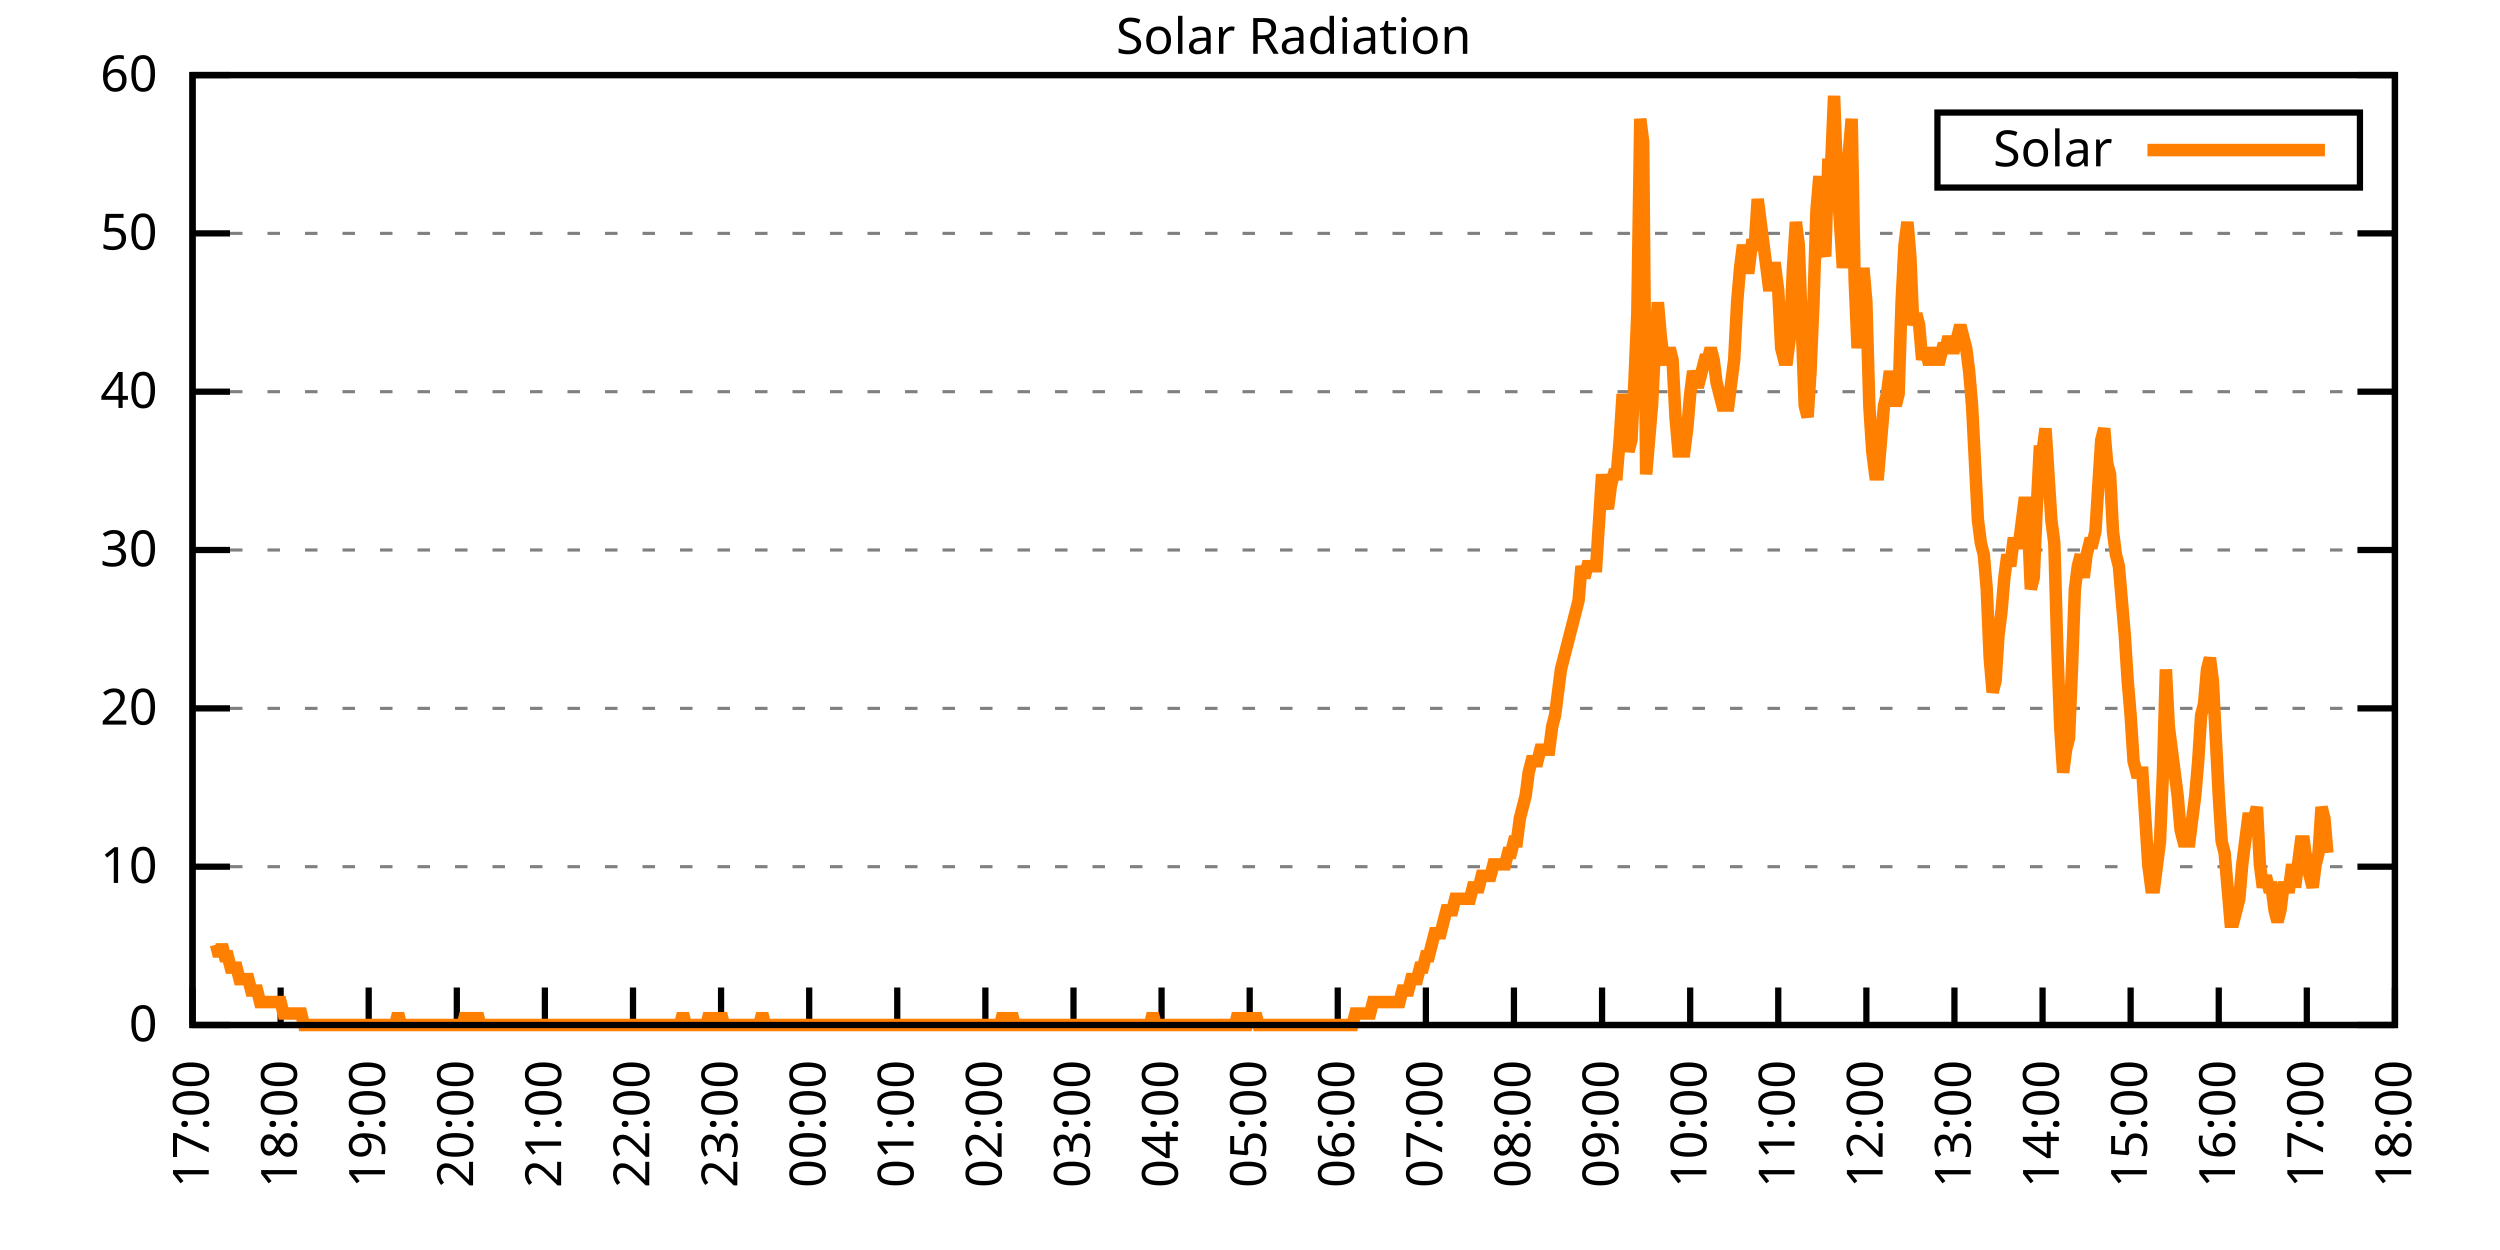
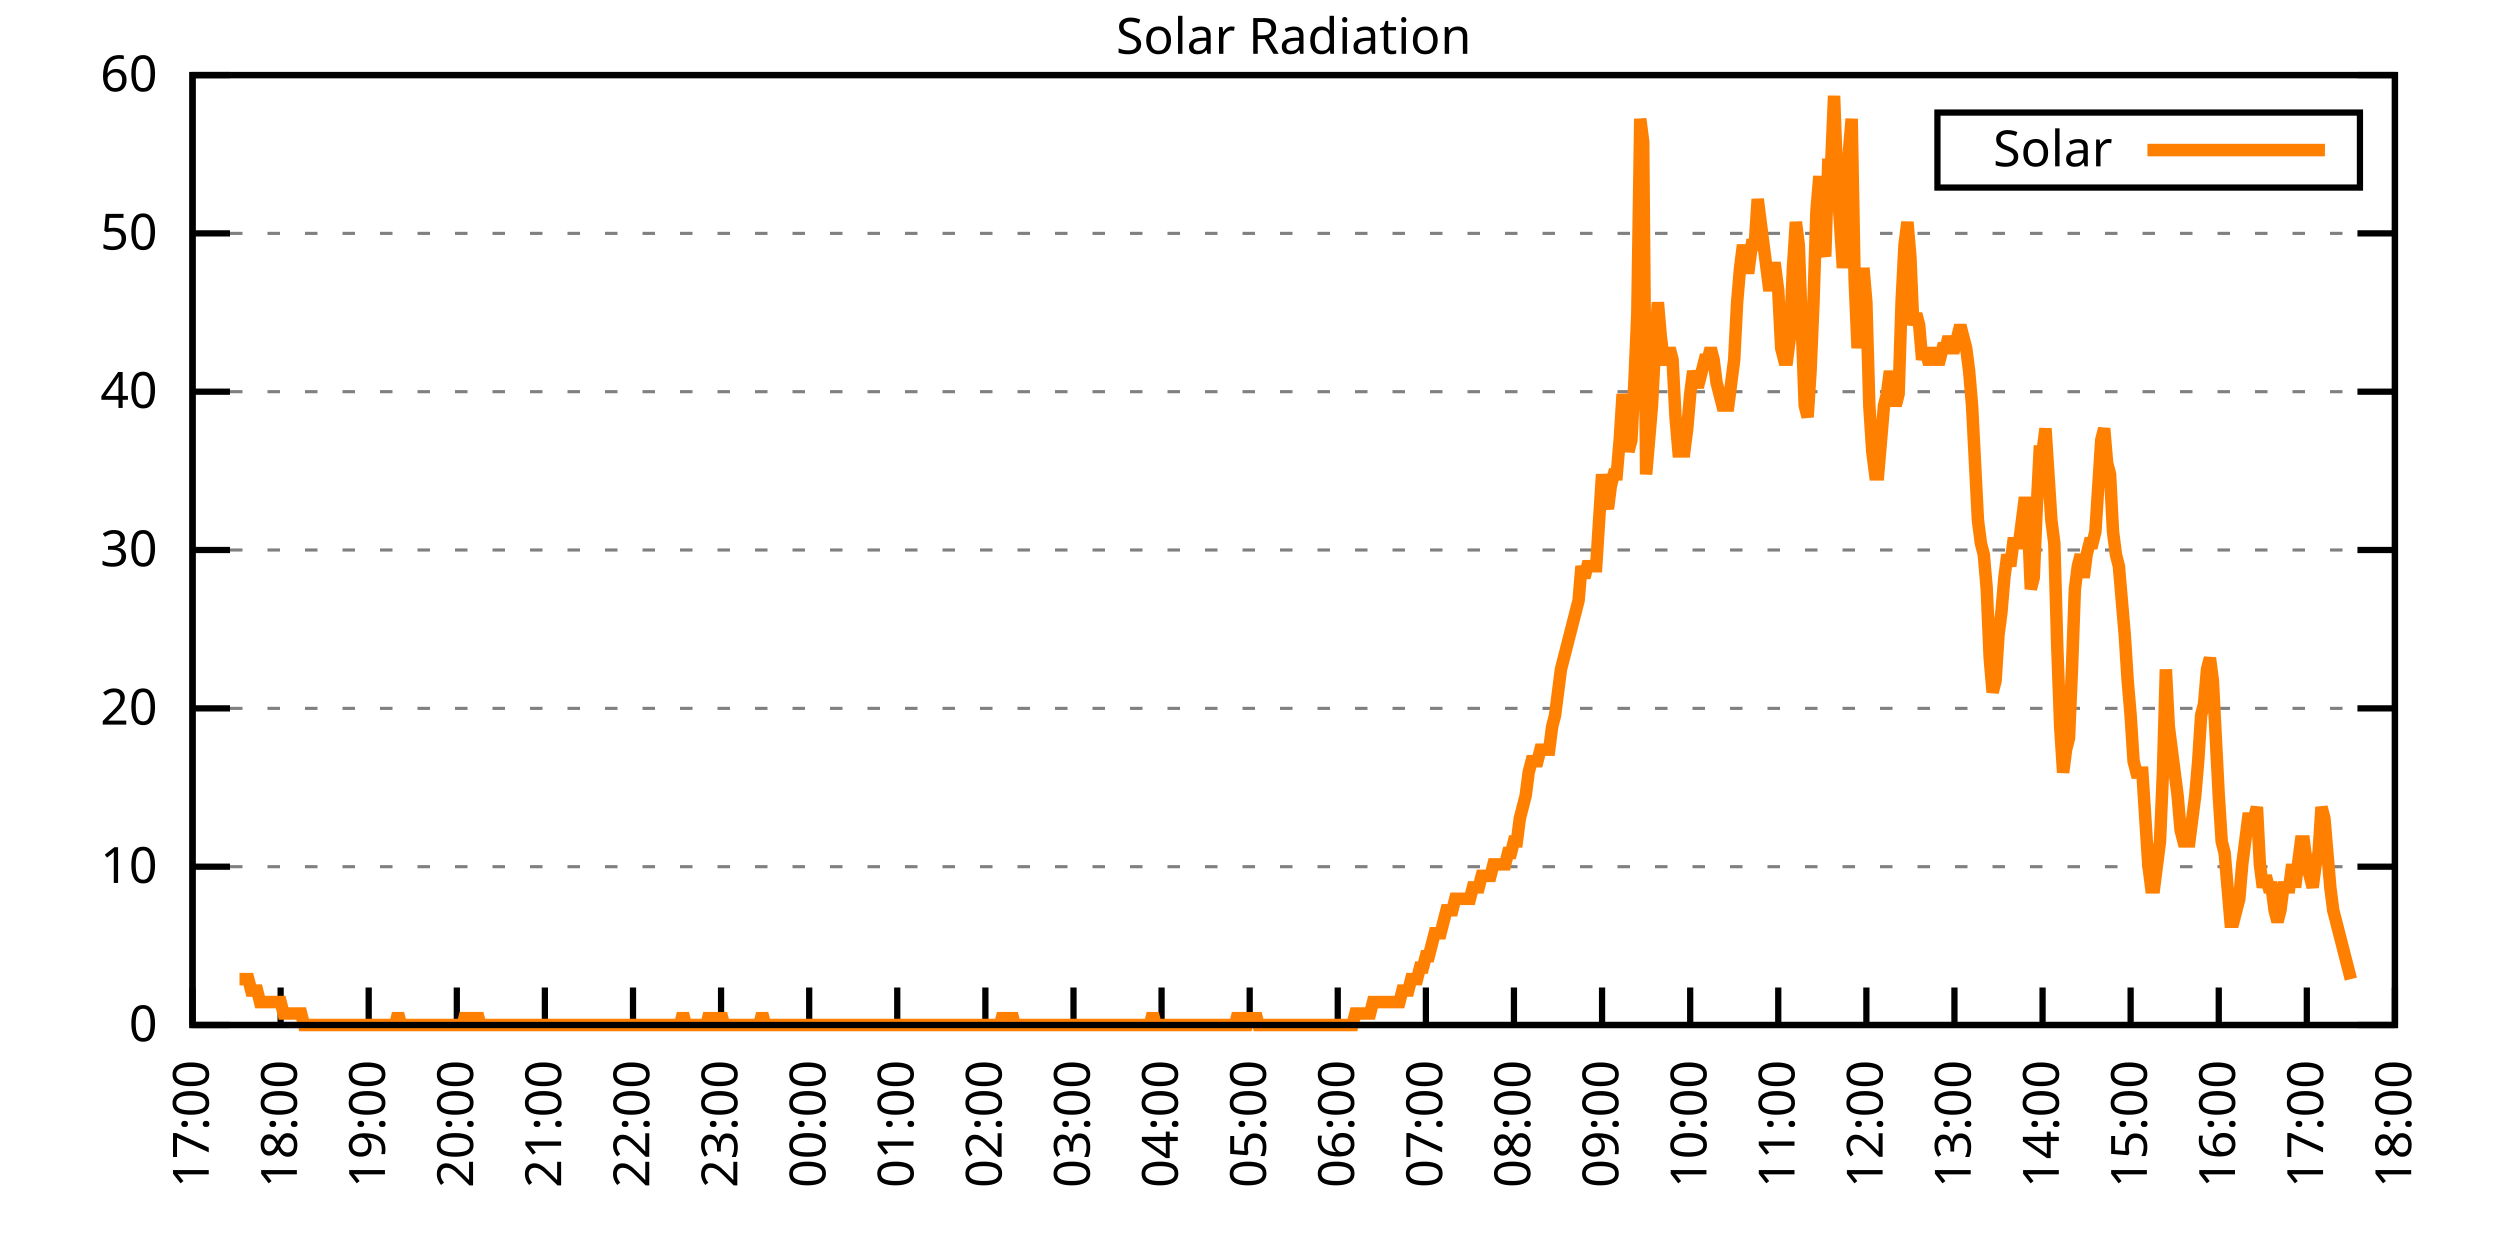
<svg xmlns="http://www.w3.org/2000/svg" xmlns:xlink="http://www.w3.org/1999/xlink" width="400" height="200" viewBox="0 0 400 200">
  <g id="gnuplot_canvas">
    <rect x="0" y="0" width="400" height="200" fill="none" />
    <defs>
      <circle id="gpDot" r="0.5" stroke-width="0.5" stroke="currentColor" />
      <path id="gpPt0" stroke-width="0.333" stroke="currentColor" d="M-1,0 h2 M0,-1 v2" />
      <path id="gpPt1" stroke-width="0.333" stroke="currentColor" d="M-1,-1 L1,1 M1,-1 L-1,1" />
      <path id="gpPt2" stroke-width="0.333" stroke="currentColor" d="M-1,0 L1,0 M0,-1 L0,1 M-1,-1 L1,1 M-1,1 L1,-1" />
      <rect id="gpPt3" stroke-width="0.333" stroke="currentColor" x="-1" y="-1" width="2" height="2" />
      <rect id="gpPt4" stroke-width="0.333" stroke="currentColor" fill="currentColor" x="-1" y="-1" width="2" height="2" />
      <circle id="gpPt5" stroke-width="0.333" stroke="currentColor" cx="0" cy="0" r="1" />
      <use xlink:href="#gpPt5" id="gpPt6" fill="currentColor" stroke="none" />
      <path id="gpPt7" stroke-width="0.333" stroke="currentColor" d="M0,-1.33 L-1.33,0.67 L1.33,0.67 z" />
      <use xlink:href="#gpPt7" id="gpPt8" fill="currentColor" stroke="none" />
      <use xlink:href="#gpPt7" id="gpPt9" stroke="currentColor" transform="rotate(180)" />
      <use xlink:href="#gpPt9" id="gpPt10" fill="currentColor" stroke="none" />
      <use xlink:href="#gpPt3" id="gpPt11" stroke="currentColor" transform="rotate(45)" />
      <use xlink:href="#gpPt11" id="gpPt12" fill="currentColor" stroke="none" />
      <path id="gpPt13" stroke-width="0.333" stroke="currentColor" d="M0,1.330 L1.265,0.411 L0.782,-1.067 L-0.782,-1.076 L-1.265,0.411 z" />
      <use xlink:href="#gpPt13" id="gpPt14" fill="currentColor" stroke="none" />
      <filter id="textbox" filterUnits="objectBoundingBox" x="0" y="0" height="1" width="1">
        <feFlood flood-color="white" flood-opacity="1" result="bgnd" />
        <feComposite in="SourceGraphic" in2="bgnd" operator="atop" />
      </filter>
      <filter id="greybox" filterUnits="objectBoundingBox" x="0" y="0" height="1" width="1">
        <feFlood flood-color="lightgrey" flood-opacity="1" result="grey" />
        <feComposite in="SourceGraphic" in2="grey" operator="atop" />
      </filter>
    </defs>
    <g fill="none" color="white" stroke="currentColor" stroke-width="1.00" stroke-linecap="butt" stroke-linejoin="miter">
</g>
    <g fill="none" color="black" stroke="currentColor" stroke-width="1.00" stroke-linecap="butt" stroke-linejoin="miter">
      <g stroke="none" shape-rendering="crispEdges">
        <polygon fill="rgb(255, 255, 255)" points="30.80,164.00 383.18,164.00 383.18,12.02 30.80,12.02 " />
      </g>
    </g>
    <g fill="none" color="black" stroke="currentColor" stroke-width="1.00" stroke-linecap="butt" stroke-linejoin="miter">
</g>
    <g fill="none" color="black" stroke="black" stroke-width="0.50" stroke-linecap="butt" stroke-linejoin="miter">
</g>
    <g fill="none" color="gray" stroke="currentColor" stroke-width="0.50" stroke-linecap="butt" stroke-linejoin="miter">
      <path stroke="gray" stroke-dasharray="2,4" class="gridline" d="M30.80,164.00 L383.19,164.00  " />
    </g>
    <g fill="none" color="gray" stroke="gray" stroke-width="1.00" stroke-linecap="butt" stroke-linejoin="miter">
</g>
    <g fill="none" color="black" stroke="currentColor" stroke-width="1.00" stroke-linecap="butt" stroke-linejoin="miter">
      <path stroke="black" d="M30.80,164.00 L36.80,164.00 M383.19,164.00 L377.19,164.00  " />
      <g transform="translate(25.20,166.60)" stroke="none" fill="black" font-family="Sans" font-size="8.00" text-anchor="end">
        <text>
          <tspan font-family="Sans"> 0</tspan>
        </text>
      </g>
    </g>
    <g fill="none" color="black" stroke="currentColor" stroke-width="1.00" stroke-linecap="butt" stroke-linejoin="miter">
</g>
    <g fill="none" color="black" stroke="black" stroke-width="0.50" stroke-linecap="butt" stroke-linejoin="miter">
</g>
    <g fill="none" color="gray" stroke="currentColor" stroke-width="0.50" stroke-linecap="butt" stroke-linejoin="miter">
      <path stroke="gray" stroke-dasharray="2,4" class="gridline" d="M30.80,138.67 L383.19,138.67  " />
    </g>
    <g fill="none" color="gray" stroke="gray" stroke-width="1.00" stroke-linecap="butt" stroke-linejoin="miter">
</g>
    <g fill="none" color="black" stroke="currentColor" stroke-width="1.00" stroke-linecap="butt" stroke-linejoin="miter">
      <path stroke="black" d="M30.80,138.67 L36.80,138.67 M383.19,138.67 L377.19,138.67  " />
      <g transform="translate(25.20,141.27)" stroke="none" fill="black" font-family="Sans" font-size="8.00" text-anchor="end">
        <text>
          <tspan font-family="Sans"> 10</tspan>
        </text>
      </g>
    </g>
    <g fill="none" color="black" stroke="currentColor" stroke-width="1.00" stroke-linecap="butt" stroke-linejoin="miter">
</g>
    <g fill="none" color="black" stroke="black" stroke-width="0.50" stroke-linecap="butt" stroke-linejoin="miter">
</g>
    <g fill="none" color="gray" stroke="currentColor" stroke-width="0.50" stroke-linecap="butt" stroke-linejoin="miter">
      <path stroke="gray" stroke-dasharray="2,4" class="gridline" d="M30.80,113.34 L383.19,113.34  " />
    </g>
    <g fill="none" color="gray" stroke="gray" stroke-width="1.00" stroke-linecap="butt" stroke-linejoin="miter">
</g>
    <g fill="none" color="black" stroke="currentColor" stroke-width="1.00" stroke-linecap="butt" stroke-linejoin="miter">
      <path stroke="black" d="M30.80,113.34 L36.80,113.34 M383.19,113.34 L377.19,113.34  " />
      <g transform="translate(25.20,115.94)" stroke="none" fill="black" font-family="Sans" font-size="8.00" text-anchor="end">
        <text>
          <tspan font-family="Sans"> 20</tspan>
        </text>
      </g>
    </g>
    <g fill="none" color="black" stroke="currentColor" stroke-width="1.00" stroke-linecap="butt" stroke-linejoin="miter">
</g>
    <g fill="none" color="black" stroke="black" stroke-width="0.50" stroke-linecap="butt" stroke-linejoin="miter">
</g>
    <g fill="none" color="gray" stroke="currentColor" stroke-width="0.50" stroke-linecap="butt" stroke-linejoin="miter">
      <path stroke="gray" stroke-dasharray="2,4" class="gridline" d="M30.80,88.00 L383.19,88.00  " />
    </g>
    <g fill="none" color="gray" stroke="gray" stroke-width="1.00" stroke-linecap="butt" stroke-linejoin="miter">
</g>
    <g fill="none" color="black" stroke="currentColor" stroke-width="1.00" stroke-linecap="butt" stroke-linejoin="miter">
      <path stroke="black" d="M30.80,88.00 L36.80,88.00 M383.19,88.00 L377.19,88.00  " />
      <g transform="translate(25.20,90.60)" stroke="none" fill="black" font-family="Sans" font-size="8.00" text-anchor="end">
        <text>
          <tspan font-family="Sans"> 30</tspan>
        </text>
      </g>
    </g>
    <g fill="none" color="black" stroke="currentColor" stroke-width="1.00" stroke-linecap="butt" stroke-linejoin="miter">
</g>
    <g fill="none" color="black" stroke="black" stroke-width="0.50" stroke-linecap="butt" stroke-linejoin="miter">
</g>
    <g fill="none" color="gray" stroke="currentColor" stroke-width="0.50" stroke-linecap="butt" stroke-linejoin="miter">
      <path stroke="gray" stroke-dasharray="2,4" class="gridline" d="M30.80,62.67 L383.19,62.67  " />
    </g>
    <g fill="none" color="gray" stroke="gray" stroke-width="1.00" stroke-linecap="butt" stroke-linejoin="miter">
</g>
    <g fill="none" color="black" stroke="currentColor" stroke-width="1.00" stroke-linecap="butt" stroke-linejoin="miter">
      <path stroke="black" d="M30.80,62.67 L36.80,62.67 M383.19,62.67 L377.19,62.67  " />
      <g transform="translate(25.20,65.27)" stroke="none" fill="black" font-family="Sans" font-size="8.00" text-anchor="end">
        <text>
          <tspan font-family="Sans"> 40</tspan>
        </text>
      </g>
    </g>
    <g fill="none" color="black" stroke="currentColor" stroke-width="1.00" stroke-linecap="butt" stroke-linejoin="miter">
</g>
    <g fill="none" color="black" stroke="black" stroke-width="0.50" stroke-linecap="butt" stroke-linejoin="miter">
</g>
    <g fill="none" color="gray" stroke="currentColor" stroke-width="0.50" stroke-linecap="butt" stroke-linejoin="miter">
      <path stroke="gray" stroke-dasharray="2,4" class="gridline" d="M30.80,37.34 L383.19,37.34  " />
    </g>
    <g fill="none" color="gray" stroke="gray" stroke-width="1.00" stroke-linecap="butt" stroke-linejoin="miter">
</g>
    <g fill="none" color="black" stroke="currentColor" stroke-width="1.00" stroke-linecap="butt" stroke-linejoin="miter">
      <path stroke="black" d="M30.80,37.34 L36.80,37.34 M383.19,37.34 L377.19,37.34  " />
      <g transform="translate(25.20,39.94)" stroke="none" fill="black" font-family="Sans" font-size="8.00" text-anchor="end">
        <text>
          <tspan font-family="Sans"> 50</tspan>
        </text>
      </g>
    </g>
    <g fill="none" color="black" stroke="currentColor" stroke-width="1.00" stroke-linecap="butt" stroke-linejoin="miter">
</g>
    <g fill="none" color="black" stroke="black" stroke-width="0.50" stroke-linecap="butt" stroke-linejoin="miter">
</g>
    <g fill="none" color="gray" stroke="currentColor" stroke-width="0.50" stroke-linecap="butt" stroke-linejoin="miter">
      <path stroke="gray" stroke-dasharray="2,4" class="gridline" d="M30.80,12.01 L383.19,12.01  " />
    </g>
    <g fill="none" color="gray" stroke="gray" stroke-width="1.00" stroke-linecap="butt" stroke-linejoin="miter">
</g>
    <g fill="none" color="black" stroke="currentColor" stroke-width="1.00" stroke-linecap="butt" stroke-linejoin="miter">
      <path stroke="black" d="M30.80,12.01 L36.80,12.01 M383.19,12.01 L377.19,12.01  " />
      <g transform="translate(25.20,14.61)" stroke="none" fill="black" font-family="Sans" font-size="8.00" text-anchor="end">
        <text>
          <tspan font-family="Sans"> 60</tspan>
        </text>
      </g>
    </g>
    <g fill="none" color="black" stroke="currentColor" stroke-width="1.00" stroke-linecap="butt" stroke-linejoin="miter">
      <path stroke="black" d="M30.80,164.00 L30.80,158.00  " />
      <g transform="translate(33.40,169.60) rotate(270.00)" stroke="none" fill="black" font-family="Sans" font-size="8.00" text-anchor="end">
        <text>
          <tspan font-family="Sans">17:00</tspan>
        </text>
      </g>
    </g>
    <g fill="none" color="black" stroke="currentColor" stroke-width="1.00" stroke-linecap="butt" stroke-linejoin="miter">
      <path stroke="black" d="M44.90,164.00 L44.90,158.00  " />
      <g transform="translate(47.50,169.60) rotate(270.00)" stroke="none" fill="black" font-family="Sans" font-size="8.00" text-anchor="end">
        <text>
          <tspan font-family="Sans">18:00</tspan>
        </text>
      </g>
    </g>
    <g fill="none" color="black" stroke="currentColor" stroke-width="1.00" stroke-linecap="butt" stroke-linejoin="miter">
      <path stroke="black" d="M58.99,164.00 L58.99,158.00  " />
      <g transform="translate(61.59,169.60) rotate(270.00)" stroke="none" fill="black" font-family="Sans" font-size="8.00" text-anchor="end">
        <text>
          <tspan font-family="Sans">19:00</tspan>
        </text>
      </g>
    </g>
    <g fill="none" color="black" stroke="currentColor" stroke-width="1.00" stroke-linecap="butt" stroke-linejoin="miter">
      <path stroke="black" d="M73.09,164.00 L73.09,158.00  " />
      <g transform="translate(75.69,169.60) rotate(270.00)" stroke="none" fill="black" font-family="Sans" font-size="8.00" text-anchor="end">
        <text>
          <tspan font-family="Sans">20:00</tspan>
        </text>
      </g>
    </g>
    <g fill="none" color="black" stroke="currentColor" stroke-width="1.00" stroke-linecap="butt" stroke-linejoin="miter">
      <path stroke="black" d="M87.18,164.00 L87.18,158.00  " />
      <g transform="translate(89.78,169.60) rotate(270.00)" stroke="none" fill="black" font-family="Sans" font-size="8.00" text-anchor="end">
        <text>
          <tspan font-family="Sans">21:00</tspan>
        </text>
      </g>
    </g>
    <g fill="none" color="black" stroke="currentColor" stroke-width="1.00" stroke-linecap="butt" stroke-linejoin="miter">
      <path stroke="black" d="M101.28,164.00 L101.28,158.00  " />
      <g transform="translate(103.88,169.60) rotate(270.00)" stroke="none" fill="black" font-family="Sans" font-size="8.00" text-anchor="end">
        <text>
          <tspan font-family="Sans">22:00</tspan>
        </text>
      </g>
    </g>
    <g fill="none" color="black" stroke="currentColor" stroke-width="1.00" stroke-linecap="butt" stroke-linejoin="miter">
      <path stroke="black" d="M115.37,164.00 L115.37,158.00  " />
      <g transform="translate(117.97,169.60) rotate(270.00)" stroke="none" fill="black" font-family="Sans" font-size="8.00" text-anchor="end">
        <text>
          <tspan font-family="Sans">23:00</tspan>
        </text>
      </g>
    </g>
    <g fill="none" color="black" stroke="currentColor" stroke-width="1.00" stroke-linecap="butt" stroke-linejoin="miter">
      <path stroke="black" d="M129.47,164.00 L129.47,158.00  " />
      <g transform="translate(132.07,169.60) rotate(270.00)" stroke="none" fill="black" font-family="Sans" font-size="8.00" text-anchor="end">
        <text>
          <tspan font-family="Sans">00:00</tspan>
        </text>
      </g>
    </g>
    <g fill="none" color="black" stroke="currentColor" stroke-width="1.00" stroke-linecap="butt" stroke-linejoin="miter">
      <path stroke="black" d="M143.56,164.00 L143.56,158.00  " />
      <g transform="translate(146.16,169.60) rotate(270.00)" stroke="none" fill="black" font-family="Sans" font-size="8.00" text-anchor="end">
        <text>
          <tspan font-family="Sans">01:00</tspan>
        </text>
      </g>
    </g>
    <g fill="none" color="black" stroke="currentColor" stroke-width="1.00" stroke-linecap="butt" stroke-linejoin="miter">
      <path stroke="black" d="M157.66,164.00 L157.66,158.00  " />
      <g transform="translate(160.26,169.60) rotate(270.00)" stroke="none" fill="black" font-family="Sans" font-size="8.00" text-anchor="end">
        <text>
          <tspan font-family="Sans">02:00</tspan>
        </text>
      </g>
    </g>
    <g fill="none" color="black" stroke="currentColor" stroke-width="1.00" stroke-linecap="butt" stroke-linejoin="miter">
      <path stroke="black" d="M171.76,164.00 L171.76,158.00  " />
      <g transform="translate(174.36,169.60) rotate(270.00)" stroke="none" fill="black" font-family="Sans" font-size="8.00" text-anchor="end">
        <text>
          <tspan font-family="Sans">03:00</tspan>
        </text>
      </g>
    </g>
    <g fill="none" color="black" stroke="currentColor" stroke-width="1.00" stroke-linecap="butt" stroke-linejoin="miter">
      <path stroke="black" d="M185.85,164.00 L185.85,158.00  " />
      <g transform="translate(188.45,169.60) rotate(270.00)" stroke="none" fill="black" font-family="Sans" font-size="8.00" text-anchor="end">
        <text>
          <tspan font-family="Sans">04:00</tspan>
        </text>
      </g>
    </g>
    <g fill="none" color="black" stroke="currentColor" stroke-width="1.00" stroke-linecap="butt" stroke-linejoin="miter">
      <path stroke="black" d="M199.95,164.00 L199.95,158.00  " />
      <g transform="translate(202.55,169.60) rotate(270.00)" stroke="none" fill="black" font-family="Sans" font-size="8.00" text-anchor="end">
        <text>
          <tspan font-family="Sans">05:00</tspan>
        </text>
      </g>
    </g>
    <g fill="none" color="black" stroke="currentColor" stroke-width="1.00" stroke-linecap="butt" stroke-linejoin="miter">
      <path stroke="black" d="M214.04,164.00 L214.04,158.00  " />
      <g transform="translate(216.64,169.60) rotate(270.00)" stroke="none" fill="black" font-family="Sans" font-size="8.00" text-anchor="end">
        <text>
          <tspan font-family="Sans">06:00</tspan>
        </text>
      </g>
    </g>
    <g fill="none" color="black" stroke="currentColor" stroke-width="1.00" stroke-linecap="butt" stroke-linejoin="miter">
      <path stroke="black" d="M228.14,164.00 L228.14,158.00  " />
      <g transform="translate(230.74,169.60) rotate(270.00)" stroke="none" fill="black" font-family="Sans" font-size="8.00" text-anchor="end">
        <text>
          <tspan font-family="Sans">07:00</tspan>
        </text>
      </g>
    </g>
    <g fill="none" color="black" stroke="currentColor" stroke-width="1.00" stroke-linecap="butt" stroke-linejoin="miter">
      <path stroke="black" d="M242.23,164.00 L242.23,158.00  " />
      <g transform="translate(244.83,169.60) rotate(270.00)" stroke="none" fill="black" font-family="Sans" font-size="8.00" text-anchor="end">
        <text>
          <tspan font-family="Sans">08:00</tspan>
        </text>
      </g>
    </g>
    <g fill="none" color="black" stroke="currentColor" stroke-width="1.00" stroke-linecap="butt" stroke-linejoin="miter">
      <path stroke="black" d="M256.33,164.00 L256.33,158.00  " />
      <g transform="translate(258.93,169.60) rotate(270.00)" stroke="none" fill="black" font-family="Sans" font-size="8.00" text-anchor="end">
        <text>
          <tspan font-family="Sans">09:00</tspan>
        </text>
      </g>
    </g>
    <g fill="none" color="black" stroke="currentColor" stroke-width="1.00" stroke-linecap="butt" stroke-linejoin="miter">
      <path stroke="black" d="M270.43,164.00 L270.43,158.00  " />
      <g transform="translate(273.03,169.60) rotate(270.00)" stroke="none" fill="black" font-family="Sans" font-size="8.00" text-anchor="end">
        <text>
          <tspan font-family="Sans">10:00</tspan>
        </text>
      </g>
    </g>
    <g fill="none" color="black" stroke="currentColor" stroke-width="1.00" stroke-linecap="butt" stroke-linejoin="miter">
      <path stroke="black" d="M284.52,164.00 L284.52,158.00  " />
      <g transform="translate(287.12,169.60) rotate(270.00)" stroke="none" fill="black" font-family="Sans" font-size="8.00" text-anchor="end">
        <text>
          <tspan font-family="Sans">11:00</tspan>
        </text>
      </g>
    </g>
    <g fill="none" color="black" stroke="currentColor" stroke-width="1.00" stroke-linecap="butt" stroke-linejoin="miter">
      <path stroke="black" d="M298.62,164.00 L298.62,158.00  " />
      <g transform="translate(301.22,169.60) rotate(270.00)" stroke="none" fill="black" font-family="Sans" font-size="8.00" text-anchor="end">
        <text>
          <tspan font-family="Sans">12:00</tspan>
        </text>
      </g>
    </g>
    <g fill="none" color="black" stroke="currentColor" stroke-width="1.00" stroke-linecap="butt" stroke-linejoin="miter">
      <path stroke="black" d="M312.71,164.00 L312.71,158.00  " />
      <g transform="translate(315.31,169.60) rotate(270.00)" stroke="none" fill="black" font-family="Sans" font-size="8.00" text-anchor="end">
        <text>
          <tspan font-family="Sans">13:00</tspan>
        </text>
      </g>
    </g>
    <g fill="none" color="black" stroke="currentColor" stroke-width="1.00" stroke-linecap="butt" stroke-linejoin="miter">
      <path stroke="black" d="M326.81,164.00 L326.81,158.00  " />
      <g transform="translate(329.41,169.60) rotate(270.00)" stroke="none" fill="black" font-family="Sans" font-size="8.00" text-anchor="end">
        <text>
          <tspan font-family="Sans">14:00</tspan>
        </text>
      </g>
    </g>
    <g fill="none" color="black" stroke="currentColor" stroke-width="1.00" stroke-linecap="butt" stroke-linejoin="miter">
      <path stroke="black" d="M340.90,164.00 L340.90,158.00  " />
      <g transform="translate(343.50,169.60) rotate(270.00)" stroke="none" fill="black" font-family="Sans" font-size="8.00" text-anchor="end">
        <text>
          <tspan font-family="Sans">15:00</tspan>
        </text>
      </g>
    </g>
    <g fill="none" color="black" stroke="currentColor" stroke-width="1.00" stroke-linecap="butt" stroke-linejoin="miter">
      <path stroke="black" d="M355.00,164.00 L355.00,158.00  " />
      <g transform="translate(357.60,169.60) rotate(270.00)" stroke="none" fill="black" font-family="Sans" font-size="8.00" text-anchor="end">
        <text>
          <tspan font-family="Sans">16:00</tspan>
        </text>
      </g>
    </g>
    <g fill="none" color="black" stroke="currentColor" stroke-width="1.00" stroke-linecap="butt" stroke-linejoin="miter">
      <path stroke="black" d="M369.09,164.00 L369.09,158.00  " />
      <g transform="translate(371.69,169.60) rotate(270.00)" stroke="none" fill="black" font-family="Sans" font-size="8.00" text-anchor="end">
        <text>
          <tspan font-family="Sans">17:00</tspan>
        </text>
      </g>
    </g>
    <g fill="none" color="black" stroke="currentColor" stroke-width="1.00" stroke-linecap="butt" stroke-linejoin="miter">
      <path stroke="black" d="M383.19,164.00 L383.19,158.00  " />
      <g transform="translate(385.79,169.60) rotate(270.00)" stroke="none" fill="black" font-family="Sans" font-size="8.00" text-anchor="end">
        <text>
          <tspan font-family="Sans">18:00</tspan>
        </text>
      </g>
    </g>
    <g fill="none" color="black" stroke="currentColor" stroke-width="1.00" stroke-linecap="butt" stroke-linejoin="miter">
</g>
    <g fill="none" color="black" stroke="currentColor" stroke-width="1.00" stroke-linecap="butt" stroke-linejoin="miter">
      <path stroke="black" d="M30.80,12.01 L30.80,164.00 L383.19,164.00 L383.19,12.01 L30.80,12.01 Z  " />
    </g>
    <g fill="none" color="black" stroke="currentColor" stroke-width="1.00" stroke-linecap="butt" stroke-linejoin="miter">
</g>
    <g fill="none" color="black" stroke="currentColor" stroke-width="1.00" stroke-linecap="butt" stroke-linejoin="miter">
      <path stroke="black" d="M309.99,30.01 L309.99,18.01 L377.59,18.01 L377.59,30.01 L309.99,30.01 Z  " />
    </g>
    <g id="Solar_Radiation_plot_1">
      <g fill="none" color="white" stroke="black" stroke-width="2.00" stroke-linecap="butt" stroke-linejoin="miter">
</g>
      <g fill="none" color="black" stroke="currentColor" stroke-width="2.00" stroke-linecap="butt" stroke-linejoin="miter">
        <g transform="translate(337.99,26.61)" stroke="none" fill="black" font-family="Sans" font-size="8.00" text-anchor="end">
          <text>
            <tspan font-family="Sans">Solar</tspan>
          </text>
        </g>
      </g>
      <g fill="none" color="black" stroke="currentColor" stroke-width="2.00" stroke-linecap="butt" stroke-linejoin="miter">
-         <path stroke="rgb(255, 127,   0)" d="M343.59,24.01 L371.99,24.01 M34.56,151.15 L35.03,152.99 L35.50,151.15 L35.97,152.99 L36.44,152.99 L36.91,154.82   L37.38,154.82 L37.85,154.82 L38.32,156.66 L38.79,156.66 L39.26,156.66 L39.73,156.66 L40.20,158.49 L40.67,158.49   L41.14,158.49 L41.61,160.33 L42.08,160.33 L42.55,160.33 L43.02,160.33 L43.49,160.33 L43.96,160.33 L44.43,160.33   L44.90,160.33 L45.37,162.16 L45.84,162.16 L46.31,162.16 L46.78,162.16 L47.24,162.16 L47.71,162.16 L48.18,162.16   L48.65,164.00 L49.12,164.00 L49.59,164.00 L50.06,164.00 L50.53,164.00 L51.00,164.00 L51.47,164.00 L51.94,164.00   L52.41,164.00 L52.88,164.00 L53.35,164.00 L53.82,164.00 L54.29,164.00 L54.76,164.00 L55.23,164.00 L55.70,164.00   L56.17,164.00 L56.64,164.00 L57.11,164.00 L57.58,164.00 L58.05,164.00 L58.52,164.00 L58.99,164.00 L59.46,164.00   L59.93,164.00 L60.40,164.00 L60.87,164.00 L61.34,164.00 L61.81,164.00 L62.28,164.00 L62.75,164.00 L63.22,164.00   L63.69,162.16 L64.16,164.00 L64.63,164.00 L65.10,164.00 L65.57,164.00 L66.04,164.00 L66.51,164.00 L66.98,164.00   L67.45,164.00 L67.92,164.00 L68.39,164.00 L68.86,164.00 L69.33,164.00 L69.80,164.00 L70.27,164.00 L70.74,164.00   L71.21,164.00 L71.68,164.00 L72.15,164.00 L72.62,164.00 L73.09,164.00 L73.56,164.00 L74.03,164.00 L74.50,162.16   L74.97,164.00 L75.44,164.00 L75.91,164.00 L76.38,162.16 L76.85,164.00 L77.32,164.00 L77.79,164.00 L78.26,164.00   L78.73,164.00 L79.19,164.00 L79.66,164.00 L80.13,164.00 L80.60,164.00 L81.07,164.00 L81.54,164.00 L82.01,164.00   L82.48,164.00 L82.95,164.00 L83.42,164.00 L83.89,164.00 L84.36,164.00 L84.83,164.00 L85.30,164.00 L85.77,164.00   L86.24,164.00 L86.71,164.00 L87.18,164.00 L87.65,164.00 L88.12,164.00 L88.59,164.00 L89.06,164.00 L89.53,164.00   L90.00,164.00 L90.47,164.00 L90.94,164.00 L91.41,164.00 L91.88,164.00 L92.35,164.00 L92.82,164.00 L93.29,164.00   L93.76,164.00 L94.23,164.00 L94.70,164.00 L95.17,164.00 L95.64,164.00 L96.11,164.00 L96.58,164.00 L97.05,164.00   L97.52,164.00 L97.99,164.00 L98.46,164.00 L98.93,164.00 L99.40,164.00 L99.87,164.00 L100.34,164.00 L100.81,164.00   L101.28,164.00 L101.75,164.00 L102.22,164.00 L102.69,164.00 L103.16,164.00 L103.63,164.00 L104.10,164.00 L104.57,164.00   L105.04,164.00 L105.51,164.00 L105.98,164.00 L106.45,164.00 L106.92,164.00 L107.39,164.00 L107.86,164.00 L108.33,164.00   L108.80,164.00 L109.27,162.16 L109.74,164.00 L110.21,164.00 L110.68,164.00 L111.14,164.00 L111.61,164.00 L112.08,164.00   L112.55,164.00 L113.02,164.00 L113.49,162.16 L113.96,164.00 L114.43,164.00 L114.90,164.00 L115.37,162.16 L115.84,164.00   L116.31,164.00 L116.78,164.00 L117.25,164.00 L117.72,164.00 L118.19,164.00 L118.66,164.00 L119.13,164.00 L119.60,164.00   L120.07,164.00 L120.54,164.00 L121.01,164.00 L121.48,164.00 L121.95,162.16 L122.42,164.00 L122.89,164.00 L123.36,164.00   L123.83,164.00 L124.30,164.00 L124.77,164.00 L125.24,164.00 L125.71,164.00 L126.18,164.00 L126.65,164.00 L127.12,164.00   L127.59,164.00 L128.06,164.00 L128.53,164.00 L129.00,164.00 L129.47,164.00 L129.94,164.00 L130.41,164.00 L130.88,164.00   L131.35,164.00 L131.82,164.00 L132.29,164.00 L132.76,164.00 L133.23,164.00 L133.70,164.00 L134.17,164.00 L134.64,164.00   L135.11,164.00 L135.58,164.00 L136.05,164.00 L136.52,164.00 L136.99,164.00 L137.46,164.00 L137.93,164.00 L138.40,164.00   L138.87,164.00 L139.34,164.00 L139.81,164.00 L140.28,164.00 L140.75,164.00 L141.22,164.00 L141.69,164.00 L142.16,164.00   L142.63,164.00 L143.09,164.00 L143.56,164.00 L144.03,164.00 L144.50,164.00 L144.97,164.00 L145.44,164.00 L145.91,164.00   L146.38,164.00 L146.85,164.00 L147.32,164.00 L147.79,164.00 L148.26,164.00 L148.73,164.00 L149.20,164.00 L149.67,164.00   L150.14,164.00 L150.61,164.00 L151.08,164.00 L151.55,164.00 L152.02,164.00 L152.49,164.00 L152.96,164.00 L153.43,164.00   L153.90,164.00 L154.37,164.00 L154.84,164.00 L155.31,164.00 L155.78,164.00 L156.25,164.00 L156.72,164.00 L157.19,164.00   L157.66,164.00 L158.13,164.00 L158.60,164.00 L159.07,164.00 L159.54,164.00 L160.01,164.00 L160.48,162.16 L160.95,164.00   L161.42,164.00 L161.89,162.16 L162.36,164.00 L162.83,164.00 L163.30,164.00 L163.77,164.00 L164.24,164.00 L164.71,164.00   L165.18,164.00 L165.65,164.00 L166.12,164.00 L166.59,164.00 L167.06,164.00 L167.53,164.00 L168.00,164.00 L168.47,164.00   L168.94,164.00 L169.41,164.00 L169.88,164.00 L170.35,164.00 L170.82,164.00 L171.29,164.00 L171.76,164.00 L172.23,164.00   L172.70,164.00 L173.17,164.00 L173.64,164.00 L174.11,164.00 L174.58,164.00 L175.04,164.00 L175.51,164.00 L175.98,164.00   L176.45,164.00 L176.92,164.00 L177.39,164.00 L177.86,164.00 L178.33,164.00 L178.80,164.00 L179.27,164.00 L179.74,164.00   L180.21,164.00 L180.68,164.00 L181.15,164.00 L181.62,164.00 L182.09,164.00 L182.56,164.00 L183.03,164.00 L183.50,164.00   L183.97,164.00 L184.44,162.16 L184.91,164.00 L185.38,164.00 L185.85,164.00 L186.32,164.00 L186.79,164.00 L187.26,164.00   L187.73,164.00 L188.20,164.00 L188.67,164.00 L189.14,164.00 L189.61,164.00 L190.08,164.00 L190.55,164.00 L191.02,164.00   L191.49,164.00 L191.96,164.00 L192.43,164.00 L192.90,164.00 L193.37,164.00 L193.84,164.00 L194.31,164.00 L194.78,164.00   L195.25,164.00 L195.72,164.00 L196.19,164.00 L196.66,164.00 L197.13,164.00 L197.60,164.00 L198.07,162.16 L198.54,164.00   L199.01,164.00 L199.48,164.00 L199.95,162.16 L200.42,164.00 L200.89,162.16 L201.36,164.00 L201.83,164.00 L202.30,164.00   L202.77,164.00 L203.24,164.00 L203.71,164.00 L204.18,164.00 L204.65,164.00 L205.12,164.00 L205.59,164.00 L206.06,164.00   L206.53,164.00 L207.00,164.00 L207.46,164.00 L207.93,164.00 L208.40,164.00 L208.87,164.00 L209.34,164.00 L209.81,164.00   L210.28,164.00 L210.75,164.00 L211.22,164.00 L211.69,164.00 L212.16,164.00 L212.63,164.00 L213.10,164.00 L213.57,164.00   L214.04,164.00 L214.51,164.00 L214.98,164.00 L215.45,164.00 L215.92,164.00 L216.39,164.00 L216.86,162.16 L217.33,162.16   L217.80,162.16 L218.27,162.16 L218.74,162.16 L219.21,162.16 L219.68,160.33 L220.15,160.33 L220.62,160.33 L221.09,160.33   L221.56,160.33 L222.03,160.33 L222.50,160.33 L222.97,160.33 L223.44,160.33 L223.91,160.33 L224.38,158.49 L224.85,158.49   L225.32,158.49 L225.79,156.66 L226.26,156.66 L226.73,156.66 L227.20,154.82 L227.67,154.82 L228.14,152.99 L228.61,152.99   L229.08,151.15 L229.55,149.32 L230.02,149.32 L230.49,149.32 L230.96,147.48 L231.43,145.65 L231.90,145.65 L232.37,145.65   L232.84,143.81 L233.31,143.81 L233.78,143.81 L234.25,143.81 L234.72,143.81 L235.19,143.81 L235.66,141.98 L236.13,141.98   L236.60,141.98 L237.07,140.14 L237.54,140.14 L238.01,140.14 L238.48,140.14 L238.95,138.30 L239.41,138.30 L239.88,138.30   L240.35,138.30 L240.82,138.30 L241.29,136.47 L241.76,136.47 L242.23,134.63 L242.70,134.63 L243.17,130.96 L243.64,129.13   L244.11,127.29 L244.58,123.62 L245.05,121.79 L245.52,121.79 L245.99,121.79 L246.46,119.95 L246.93,119.95 L247.40,119.95   L247.87,119.95 L248.34,116.28 L248.81,114.44 L249.28,110.77 L249.75,107.10 L250.22,105.27 L250.69,103.43 L251.16,101.60   L251.63,99.76 L252.10,97.93 L252.57,96.09 L253.04,90.59 L253.51,92.42 L253.98,90.59 L254.45,90.59 L254.92,90.59   L255.39,90.59 L255.86,83.24 L256.33,75.90 L256.80,79.57 L257.27,81.41 L257.74,77.74 L258.21,75.90 L258.68,75.90   L259.15,70.40 L259.62,63.05 L260.09,68.56 L260.56,72.23 L261.03,70.40 L261.50,61.22 L261.97,50.21 L262.44,19.01   L262.91,22.68 L263.38,75.90 L263.85,70.40 L264.32,64.89 L264.79,55.71 L265.26,48.37 L265.73,53.88 L266.20,57.55   L266.67,57.55 L267.14,55.71 L267.61,57.55 L268.08,66.73 L268.55,72.23 L269.02,72.23 L269.49,72.23 L269.96,68.56   L270.43,63.05 L270.90,59.38 L271.36,61.22 L271.83,61.22 L272.30,59.38 L272.77,57.55 L273.24,57.55 L273.71,55.71   L274.18,57.55 L274.65,61.22 L275.12,63.05 L275.59,64.89 L276.06,64.89 L276.53,64.89 L277.00,61.22 L277.47,57.55   L277.94,48.37 L278.41,42.87 L278.88,39.19 L279.35,42.87 L279.82,42.87 L280.29,39.19 L280.76,39.19 L281.23,31.85   L281.70,35.52 L282.17,39.19 L282.64,42.87 L283.11,46.54 L283.58,42.87 L284.05,42.87 L284.52,46.54 L284.99,55.71   L285.46,57.55 L285.93,57.55 L286.40,53.88 L286.87,42.87 L287.34,35.52 L287.81,39.19 L288.28,52.04 L288.75,64.89   L289.22,66.73 L289.69,59.38 L290.16,48.37 L290.63,33.69 L291.10,28.18 L291.57,39.19 L292.04,41.03 L292.51,26.35   L292.98,26.35 L293.45,15.33 L293.92,28.18 L294.39,35.52 L294.86,42.87 L295.33,37.36 L295.80,24.51 L296.27,19.01   L296.74,44.70 L297.21,55.71 L297.68,50.21 L298.15,42.87 L298.62,48.37 L299.09,64.89 L299.56,72.23 L300.03,75.90   L300.50,75.90 L300.97,70.40 L301.44,64.89 L301.91,63.05 L302.38,59.38 L302.85,63.05 L303.31,64.89 L303.78,63.05   L304.25,48.37 L304.72,39.19 L305.19,35.52 L305.66,41.03 L306.13,52.04 L306.60,50.21 L307.07,52.04 L307.54,57.55   L308.01,55.71 L308.48,57.55 L308.95,57.55 L309.42,55.71 L309.89,57.55 L310.36,57.55 L310.83,55.71 L311.30,55.71   L311.77,53.88 L312.24,55.71 L312.71,55.71 L313.18,53.88 L313.65,52.04 L314.12,53.88 L314.59,55.71 L315.06,59.38   L315.53,64.89 L316.00,74.07 L316.47,83.24 L316.94,86.91 L317.41,88.75 L317.88,94.26 L318.35,105.27 L318.82,110.77   L319.29,108.94 L319.76,101.60 L320.23,97.93 L320.70,92.42 L321.17,88.75 L321.64,90.59 L322.11,86.91 L322.58,86.91   L323.05,86.91 L323.52,83.24 L323.99,79.57 L324.46,83.24 L324.93,94.26 L325.40,92.42 L325.87,81.41 L326.34,72.23   L326.81,72.23 L327.28,68.56 L327.75,75.90 L328.22,83.24 L328.69,86.91 L329.16,103.43 L329.63,116.28 L330.10,123.62   L330.57,119.95 L331.04,118.12 L331.51,107.10 L331.98,94.26 L332.45,90.59 L332.92,88.75 L333.39,92.42 L333.86,88.75   L334.33,86.91 L334.80,86.91 L335.26,85.08 L335.73,77.74 L336.20,70.40 L336.67,68.56 L337.14,74.07 L337.61,75.90   L338.08,85.08 L338.55,88.75 L339.02,90.59 L339.49,96.09 L339.96,101.60 L340.43,108.94 L340.90,114.44 L341.37,121.79   L341.84,123.62 L342.31,123.62 L342.78,123.62 L343.25,130.96 L343.72,138.30 L344.19,141.98 L344.66,141.98 L345.13,138.30   L345.60,134.63 L346.07,123.62 L346.54,107.10 L347.01,116.28 L347.48,119.95 L347.95,123.62 L348.42,127.29 L348.89,132.80   L349.36,134.63 L349.83,134.63 L350.30,134.63 L350.77,130.96 L351.24,127.29 L351.71,121.79 L352.18,114.44 L352.65,112.61   L353.12,107.10 L353.59,105.27 L354.06,108.94 L354.53,118.12 L355.00,127.29 L355.47,134.63 L355.94,136.47 L356.41,141.98   L356.88,147.48 L357.35,147.48 L357.82,145.65 L358.29,143.81 L358.76,138.30 L359.23,134.63 L359.70,130.96 L360.17,130.96   L360.64,130.96 L361.11,129.13 L361.58,138.30 L362.05,141.98 L362.52,140.14 L362.99,141.98 L363.46,141.98 L363.93,145.65   L364.40,147.48 L364.87,145.65 L365.34,141.98 L365.81,141.98 L366.28,141.98 L366.75,138.30 L367.21,141.98 L367.68,138.30   L368.15,134.63 L368.62,134.63 L369.09,138.30 L369.56,140.14 L370.03,141.98 L370.50,138.30 L370.97,136.47 L371.44,129.13   L371.91,130.96 L372.38,136.47  " />
+         <path stroke="rgb(255, 127,   0)" d="M343.59,24.01 L371.99,24.01 M38.32,156.66 L38.79,156.66 L39.26,156.66 L39.73,156.66 L40.20,158.49 L40.67,158.49   L41.14,158.49 L41.61,160.33 L42.08,160.33 L42.55,160.33 L43.02,160.33 L43.49,160.33 L43.96,160.33 L44.43,160.33   L44.90,160.33 L45.37,162.16 L45.84,162.16 L46.31,162.16 L46.78,162.16 L47.24,162.16 L47.71,162.16 L48.18,162.16   L48.65,164.00 L49.12,164.00 L49.59,164.00 L50.06,164.00 L50.53,164.00 L51.00,164.00 L51.47,164.00 L51.94,164.00   L52.41,164.00 L52.88,164.00 L53.35,164.00 L53.82,164.00 L54.29,164.00 L54.76,164.00 L55.23,164.00 L55.70,164.00   L56.17,164.00 L56.64,164.00 L57.11,164.00 L57.58,164.00 L58.05,164.00 L58.52,164.00 L58.99,164.00 L59.46,164.00   L59.93,164.00 L60.40,164.00 L60.87,164.00 L61.34,164.00 L61.81,164.00 L62.28,164.00 L62.75,164.00 L63.22,164.00   L63.69,162.16 L64.16,164.00 L64.63,164.00 L65.10,164.00 L65.57,164.00 L66.04,164.00 L66.51,164.00 L66.98,164.00   L67.45,164.00 L67.92,164.00 L68.39,164.00 L68.86,164.00 L69.33,164.00 L69.80,164.00 L70.27,164.00 L70.74,164.00   L71.21,164.00 L71.68,164.00 L72.15,164.00 L72.62,164.00 L73.09,164.00 L73.56,164.00 L74.03,164.00 L74.50,162.16   L74.97,164.00 L75.44,164.00 L75.91,164.00 L76.38,162.16 L76.85,164.00 L77.32,164.00 L77.79,164.00 L78.26,164.00   L78.73,164.00 L79.19,164.00 L79.66,164.00 L80.13,164.00 L80.60,164.00 L81.07,164.00 L81.54,164.00 L82.01,164.00   L82.48,164.00 L82.95,164.00 L83.42,164.00 L83.89,164.00 L84.36,164.00 L84.83,164.00 L85.30,164.00 L85.77,164.00   L86.24,164.00 L86.71,164.00 L87.18,164.00 L87.65,164.00 L88.12,164.00 L88.59,164.00 L89.06,164.00 L89.53,164.00   L90.00,164.00 L90.47,164.00 L90.94,164.00 L91.41,164.00 L91.88,164.00 L92.35,164.00 L92.82,164.00 L93.29,164.00   L93.76,164.00 L94.23,164.00 L94.70,164.00 L95.17,164.00 L95.64,164.00 L96.11,164.00 L96.58,164.00 L97.05,164.00   L97.52,164.00 L97.99,164.00 L98.46,164.00 L98.93,164.00 L99.40,164.00 L99.87,164.00 L100.34,164.00 L100.81,164.00   L101.28,164.00 L101.75,164.00 L102.22,164.00 L102.69,164.00 L103.16,164.00 L103.63,164.00 L104.10,164.00 L104.57,164.00   L105.04,164.00 L105.51,164.00 L105.98,164.00 L106.45,164.00 L106.92,164.00 L107.39,164.00 L107.86,164.00 L108.33,164.00   L108.80,164.00 L109.27,162.16 L109.74,164.00 L110.21,164.00 L110.68,164.00 L111.14,164.00 L111.61,164.00 L112.08,164.00   L112.55,164.00 L113.02,164.00 L113.49,162.16 L113.96,164.00 L114.43,164.00 L114.90,164.00 L115.37,162.16 L115.84,164.00   L116.31,164.00 L116.78,164.00 L117.25,164.00 L117.72,164.00 L118.19,164.00 L118.66,164.00 L119.13,164.00 L119.60,164.00   L120.07,164.00 L120.54,164.00 L121.01,164.00 L121.48,164.00 L121.95,162.16 L122.42,164.00 L122.89,164.00 L123.36,164.00   L123.83,164.00 L124.30,164.00 L124.77,164.00 L125.24,164.00 L125.71,164.00 L126.18,164.00 L126.65,164.00 L127.12,164.00   L127.59,164.00 L128.06,164.00 L128.53,164.00 L129.00,164.00 L129.47,164.00 L129.94,164.00 L130.41,164.00 L130.88,164.00   L131.35,164.00 L131.82,164.00 L132.29,164.00 L132.76,164.00 L133.23,164.00 L133.70,164.00 L134.17,164.00 L134.64,164.00   L135.11,164.00 L135.58,164.00 L136.05,164.00 L136.52,164.00 L136.99,164.00 L137.46,164.00 L137.93,164.00 L138.40,164.00   L138.87,164.00 L139.34,164.00 L139.81,164.00 L140.28,164.00 L140.75,164.00 L141.22,164.00 L141.69,164.00 L142.16,164.00   L142.63,164.00 L143.09,164.00 L143.56,164.00 L144.03,164.00 L144.50,164.00 L144.97,164.00 L145.44,164.00 L145.91,164.00   L146.38,164.00 L146.85,164.00 L147.32,164.00 L147.79,164.00 L148.26,164.00 L148.73,164.00 L149.20,164.00 L149.67,164.00   L150.14,164.00 L150.61,164.00 L151.08,164.00 L151.55,164.00 L152.02,164.00 L152.49,164.00 L152.96,164.00 L153.43,164.00   L153.90,164.00 L154.37,164.00 L154.84,164.00 L155.31,164.00 L155.78,164.00 L156.25,164.00 L156.72,164.00 L157.19,164.00   L157.66,164.00 L158.13,164.00 L158.60,164.00 L159.07,164.00 L159.54,164.00 L160.01,164.00 L160.48,162.16 L160.95,164.00   L161.42,164.00 L161.89,162.16 L162.36,164.00 L162.83,164.00 L163.30,164.00 L163.77,164.00 L164.24,164.00 L164.71,164.00   L165.18,164.00 L165.65,164.00 L166.12,164.00 L166.59,164.00 L167.06,164.00 L167.53,164.00 L168.00,164.00 L168.47,164.00   L168.94,164.00 L169.41,164.00 L169.88,164.00 L170.35,164.00 L170.82,164.00 L171.29,164.00 L171.76,164.00 L172.23,164.00   L172.70,164.00 L173.17,164.00 L173.64,164.00 L174.11,164.00 L174.58,164.00 L175.04,164.00 L175.51,164.00 L175.98,164.00   L176.45,164.00 L176.92,164.00 L177.39,164.00 L177.86,164.00 L178.33,164.00 L178.80,164.00 L179.27,164.00 L179.74,164.00   L180.21,164.00 L180.68,164.00 L181.15,164.00 L181.62,164.00 L182.09,164.00 L182.56,164.00 L183.03,164.00 L183.50,164.00   L183.97,164.00 L184.44,162.16 L184.91,164.00 L185.38,164.00 L185.85,164.00 L186.32,164.00 L186.79,164.00 L187.26,164.00   L187.73,164.00 L188.20,164.00 L188.67,164.00 L189.14,164.00 L189.61,164.00 L190.08,164.00 L190.55,164.00 L191.02,164.00   L191.49,164.00 L191.96,164.00 L192.43,164.00 L192.90,164.00 L193.37,164.00 L193.84,164.00 L194.31,164.00 L194.78,164.00   L195.25,164.00 L195.72,164.00 L196.19,164.00 L196.66,164.00 L197.13,164.00 L197.60,164.00 L198.07,162.16 L198.54,164.00   L199.01,164.00 L199.48,164.00 L199.95,162.16 L200.42,164.00 L200.89,162.16 L201.36,164.00 L201.83,164.00 L202.30,164.00   L202.77,164.00 L203.24,164.00 L203.71,164.00 L204.18,164.00 L204.65,164.00 L205.12,164.00 L205.59,164.00 L206.06,164.00   L206.53,164.00 L207.00,164.00 L207.46,164.00 L207.93,164.00 L208.40,164.00 L208.87,164.00 L209.34,164.00 L209.81,164.00   L210.28,164.00 L210.75,164.00 L211.22,164.00 L211.69,164.00 L212.16,164.00 L212.63,164.00 L213.10,164.00 L213.57,164.00   L214.04,164.00 L214.51,164.00 L214.98,164.00 L215.45,164.00 L215.92,164.00 L216.39,164.00 L216.86,162.16 L217.33,162.16   L217.80,162.16 L218.27,162.16 L218.74,162.16 L219.21,162.16 L219.68,160.33 L220.15,160.33 L220.62,160.33 L221.09,160.33   L221.56,160.33 L222.03,160.33 L222.50,160.33 L222.97,160.33 L223.44,160.33 L223.91,160.33 L224.38,158.49 L224.85,158.49   L225.32,158.49 L225.79,156.66 L226.26,156.66 L226.73,156.66 L227.20,154.82 L227.67,154.82 L228.14,152.99 L228.61,152.99   L229.08,151.15 L229.55,149.32 L230.02,149.32 L230.49,149.32 L230.96,147.48 L231.43,145.65 L231.90,145.65 L232.37,145.65   L232.84,143.81 L233.31,143.81 L233.78,143.81 L234.25,143.81 L234.72,143.81 L235.19,143.81 L235.66,141.98 L236.13,141.98   L236.60,141.98 L237.07,140.14 L237.54,140.14 L238.01,140.14 L238.48,140.14 L238.95,138.30 L239.41,138.30 L239.88,138.30   L240.35,138.30 L240.82,138.30 L241.29,136.47 L241.76,136.47 L242.23,134.63 L242.70,134.63 L243.17,130.96 L243.64,129.13   L244.11,127.29 L244.58,123.62 L245.05,121.79 L245.52,121.79 L245.99,121.79 L246.46,119.95 L246.93,119.95 L247.40,119.95   L247.87,119.95 L248.34,116.28 L248.81,114.44 L249.28,110.77 L249.75,107.10 L250.22,105.27 L250.69,103.43 L251.16,101.60   L251.63,99.76 L252.10,97.93 L252.57,96.09 L253.04,90.59 L253.51,92.42 L253.98,90.59 L254.45,90.59 L254.92,90.59   L255.39,90.59 L255.86,83.24 L256.33,75.90 L256.80,79.57 L257.27,81.41 L257.74,77.74 L258.21,75.90 L258.68,75.90   L259.15,70.40 L259.62,63.05 L260.09,68.56 L260.56,72.23 L261.03,70.40 L261.50,61.22 L261.97,50.21 L262.44,19.01   L262.91,22.68 L263.38,75.90 L263.85,70.40 L264.32,64.89 L264.79,55.71 L265.26,48.37 L265.73,53.88 L266.20,57.55   L266.67,57.55 L267.14,55.71 L267.61,57.55 L268.08,66.73 L268.55,72.23 L269.02,72.23 L269.49,72.23 L269.96,68.56   L270.43,63.05 L270.90,59.38 L271.36,61.22 L271.83,61.22 L272.30,59.38 L272.77,57.55 L273.24,57.55 L273.71,55.71   L274.18,57.55 L274.65,61.22 L275.12,63.05 L275.59,64.89 L276.06,64.89 L276.53,64.89 L277.00,61.22 L277.47,57.55   L277.94,48.37 L278.41,42.87 L278.88,39.19 L279.35,42.87 L279.82,42.87 L280.29,39.19 L280.76,39.19 L281.23,31.85   L281.70,35.52 L282.17,39.19 L282.64,42.87 L283.11,46.54 L283.58,42.87 L284.05,42.87 L284.52,46.54 L284.99,55.71   L285.46,57.55 L285.93,57.55 L286.40,53.88 L286.87,42.87 L287.34,35.52 L287.81,39.19 L288.28,52.04 L288.75,64.89   L289.22,66.73 L289.69,59.38 L290.16,48.37 L290.63,33.69 L291.10,28.18 L291.57,39.19 L292.04,41.03 L292.51,26.35   L292.98,26.35 L293.45,15.33 L293.92,28.18 L294.39,35.52 L294.86,42.87 L295.33,37.36 L295.80,24.51 L296.27,19.01   L296.74,44.70 L297.21,55.71 L297.68,50.21 L298.15,42.87 L298.62,48.37 L299.09,64.89 L299.56,72.23 L300.03,75.90   L300.50,75.90 L300.97,70.40 L301.44,64.89 L301.91,63.05 L302.38,59.38 L302.85,63.05 L303.31,64.89 L303.78,63.05   L304.25,48.37 L304.72,39.19 L305.19,35.52 L305.66,41.03 L306.13,52.04 L306.60,50.21 L307.07,52.04 L307.54,57.55   L308.01,55.71 L308.48,57.55 L308.95,57.55 L309.42,55.71 L309.89,57.55 L310.36,57.55 L310.83,55.71 L311.30,55.71   L311.77,53.88 L312.24,55.71 L312.71,55.71 L313.18,53.88 L313.65,52.04 L314.12,53.88 L314.59,55.71 L315.06,59.38   L315.53,64.89 L316.00,74.07 L316.47,83.24 L316.94,86.91 L317.41,88.75 L317.88,94.26 L318.35,105.27 L318.82,110.77   L319.29,108.94 L319.76,101.60 L320.23,97.93 L320.70,92.42 L321.17,88.75 L321.64,90.59 L322.11,86.91 L322.58,86.91   L323.05,86.91 L323.52,83.24 L323.99,79.57 L324.46,83.24 L324.93,94.26 L325.40,92.42 L325.87,81.41 L326.34,72.23   L326.81,72.23 L327.28,68.56 L327.75,75.90 L328.22,83.24 L328.69,86.91 L329.16,103.43 L329.63,116.28 L330.10,123.62   L330.57,119.95 L331.04,118.12 L331.51,107.10 L331.98,94.26 L332.45,90.59 L332.92,88.75 L333.39,92.42 L333.86,88.75   L334.33,86.91 L334.80,86.91 L335.26,85.08 L335.73,77.74 L336.20,70.40 L336.67,68.56 L337.14,74.07 L337.61,75.90   L338.08,85.08 L338.55,88.75 L339.02,90.59 L339.49,96.09 L339.96,101.60 L340.43,108.94 L340.90,114.44 L341.37,121.79   L341.84,123.62 L342.31,123.62 L342.78,123.62 L343.25,130.96 L343.72,138.30 L344.19,141.98 L344.66,141.98 L345.13,138.30   L345.60,134.63 L346.07,123.62 L346.54,107.10 L347.01,116.28 L347.48,119.95 L347.95,123.62 L348.42,127.29 L348.89,132.80   L349.36,134.63 L349.83,134.63 L350.30,134.63 L350.77,130.96 L351.24,127.29 L351.71,121.79 L352.18,114.44 L352.65,112.61   L353.12,107.10 L353.59,105.27 L354.06,108.94 L354.53,118.12 L355.00,127.29 L355.47,134.63 L355.94,136.47 L356.41,141.98   L356.88,147.48 L357.35,147.48 L357.82,145.65 L358.29,143.81 L358.76,138.30 L359.23,134.63 L359.70,130.96 L360.17,130.96   L360.64,130.96 L361.11,129.13 L361.58,138.30 L362.05,141.98 L362.52,140.14 L362.99,141.98 L363.46,141.98 L363.93,145.65   L364.40,147.48 L364.87,145.65 L365.34,141.98 L365.81,141.98 L366.28,141.98 L366.75,138.30 L367.21,141.98 L367.68,138.30   L368.15,134.63 L368.62,134.63 L369.09,138.30 L369.56,140.14 L370.03,141.98 L370.50,138.30 L370.97,136.47 L371.44,129.13   L371.91,130.96 L372.38,136.47 L372.85,141.98 L373.32,145.65 L373.79,147.48 L374.26,149.32 L374.73,151.15 L375.20,152.99   L375.67,154.82 L376.14,156.66  " />
      </g>
    </g>
    <g fill="none" color="black" stroke="currentColor" stroke-width="2.00" stroke-linecap="butt" stroke-linejoin="miter">
</g>
    <g fill="none" color="black" stroke="black" stroke-width="1.00" stroke-linecap="butt" stroke-linejoin="miter">
</g>
    <g fill="none" color="black" stroke="currentColor" stroke-width="1.00" stroke-linecap="butt" stroke-linejoin="miter">
      <path stroke="black" d="M30.80,12.01 L30.80,164.00 L383.19,164.00 L383.19,12.01 L30.80,12.01 Z  " />
      <g transform="translate(6.80,88.01) rotate(270.00)" stroke="none" fill="black" font-family="Sans" font-size="8.00" text-anchor="middle">
        <text />
      </g>
    </g>
    <g fill="none" color="black" stroke="currentColor" stroke-width="1.00" stroke-linecap="butt" stroke-linejoin="miter">
</g>
    <g fill="none" color="black" stroke="currentColor" stroke-width="1.00" stroke-linecap="butt" stroke-linejoin="miter">
      <g transform="translate(206.99,8.61)" stroke="none" fill="black" font-family="Sans" font-size="8.00" text-anchor="middle">
        <text>
          <tspan font-family="Sans">Solar Radiation</tspan>
        </text>
      </g>
    </g>
    <g fill="none" color="black" stroke="currentColor" stroke-width="1.00" stroke-linecap="butt" stroke-linejoin="miter">
</g>
  </g>
</svg>
